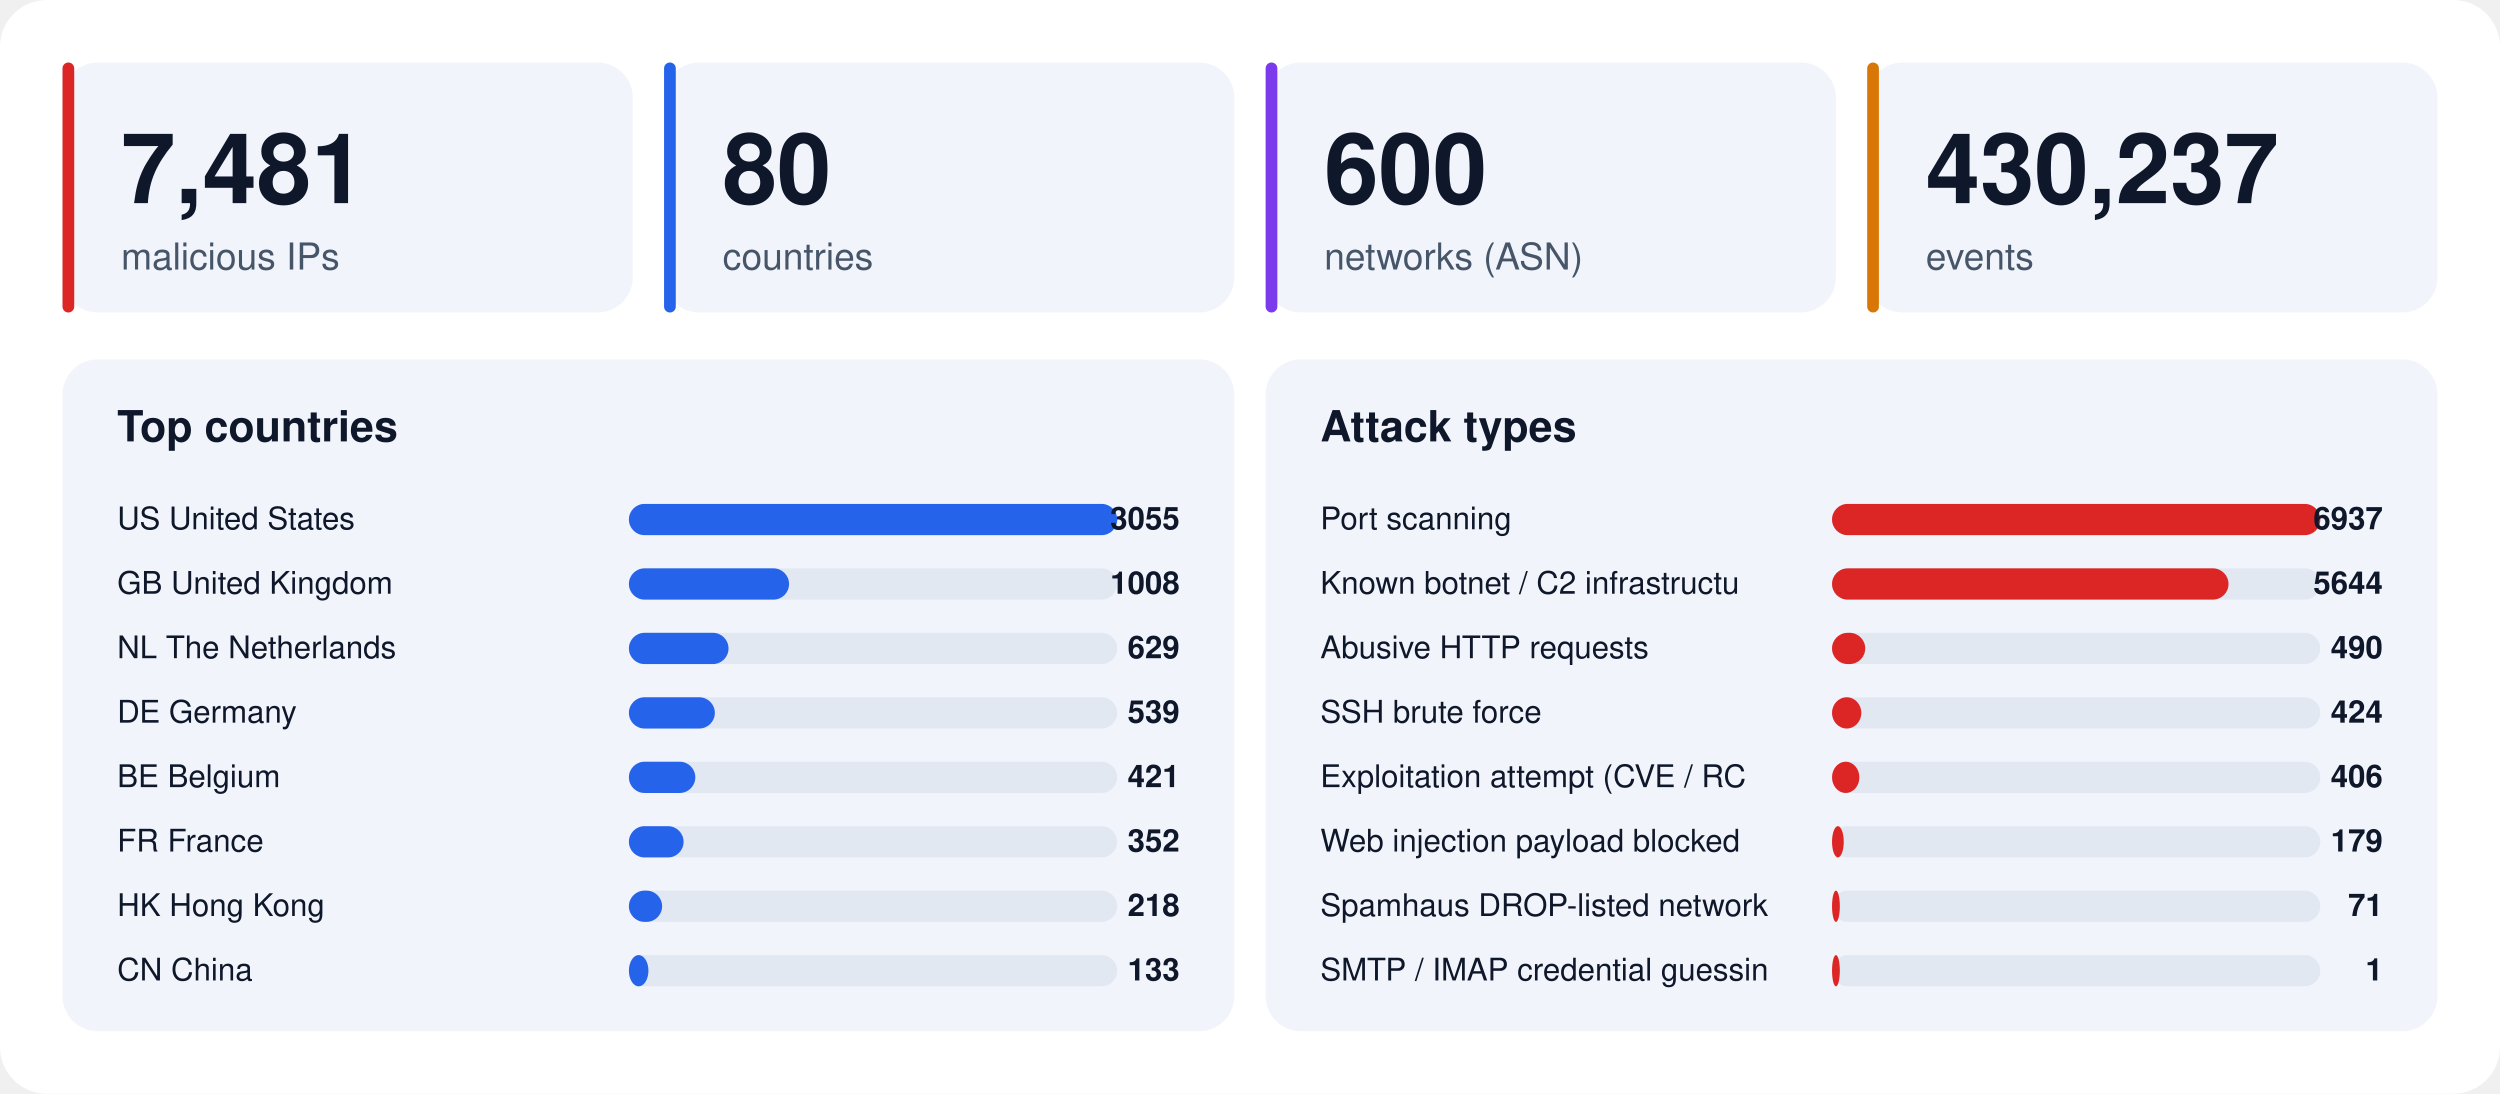
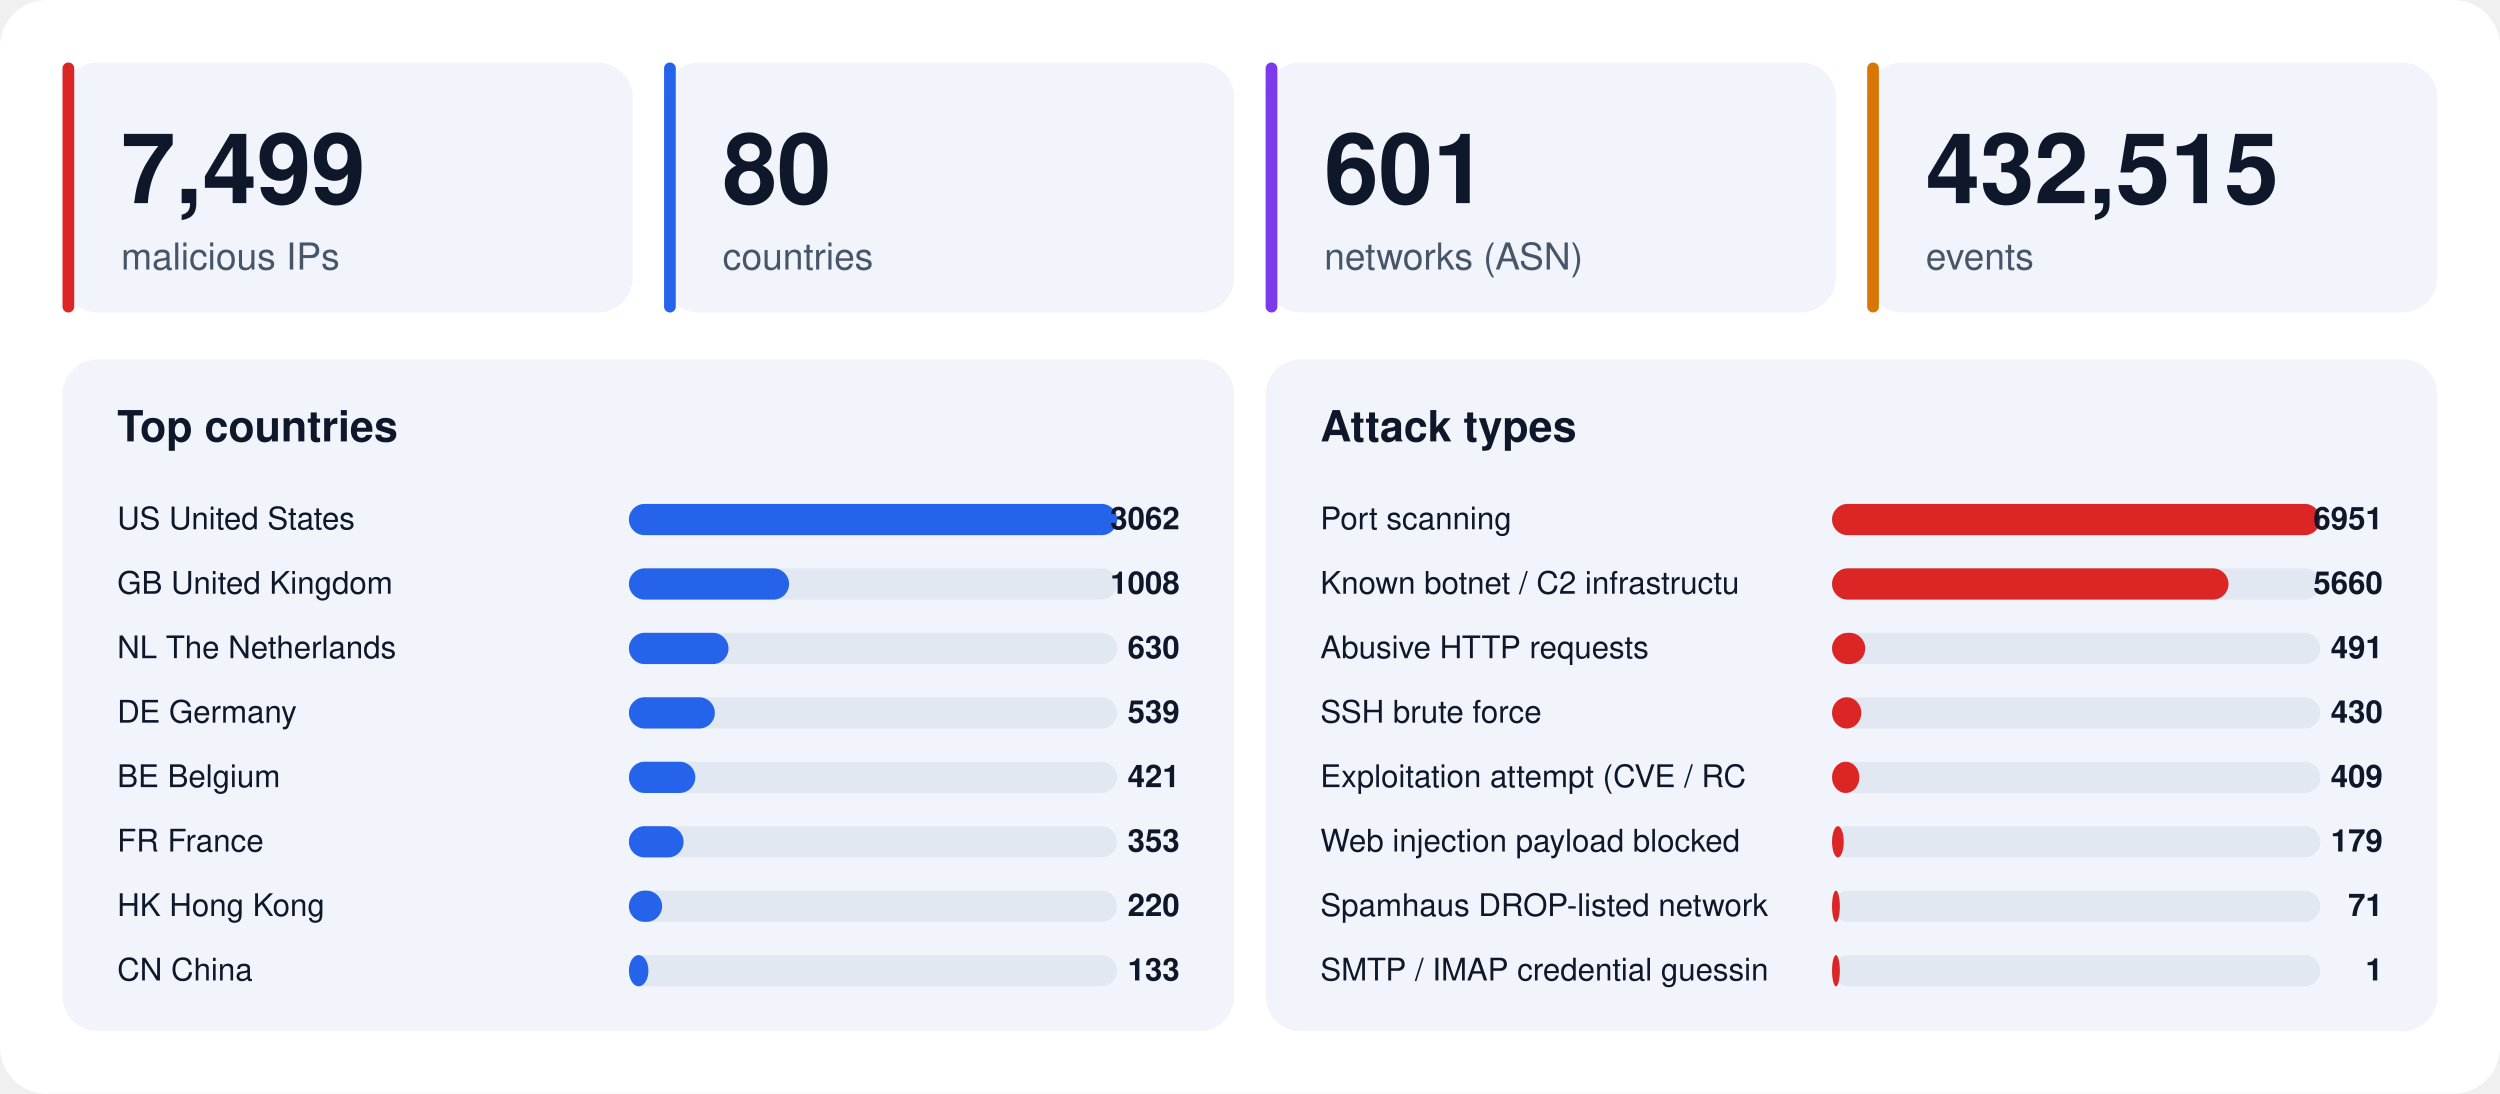
<svg xmlns="http://www.w3.org/2000/svg" width="1280" height="560" viewBox="0 0 1280 560" font-family="-apple-system,BlinkMacSystemFont,'Segoe UI',Helvetica,Arial,sans-serif">
  <rect width="1280" height="560" rx="24" fill="#ffffff" />
  <rect x="32" y="32" width="292" height="128" rx="18" fill="#f1f5fb" />
  <rect x="32" y="32" width="6" height="128" rx="3" fill="#dc2626" />
-   <text x="62" y="104" font-size="50" font-weight="800" fill="#0f172a">7,481</text>
+   <text x="62" y="104" font-size="50" font-weight="800" fill="#0f172a">7,499</text>
  <text x="62" y="138" font-size="19" fill="#475569">malicious IPs</text>
  <rect x="340" y="32" width="292" height="128" rx="18" fill="#f1f5fb" />
  <rect x="340" y="32" width="6" height="128" rx="3" fill="#2563eb" />
  <text x="370" y="104" font-size="50" font-weight="800" fill="#0f172a">80</text>
  <text x="370" y="138" font-size="19" fill="#475569">countries</text>
  <rect x="648" y="32" width="292" height="128" rx="18" fill="#f1f5fb" />
  <rect x="648" y="32" width="6" height="128" rx="3" fill="#7c3aed" />
-   <text x="678" y="104" font-size="50" font-weight="800" fill="#0f172a">600</text>
+   <text x="678" y="104" font-size="50" font-weight="800" fill="#0f172a">601</text>
  <text x="678" y="138" font-size="19" fill="#475569">networks (ASN)</text>
  <rect x="956" y="32" width="292" height="128" rx="18" fill="#f1f5fb" />
  <rect x="956" y="32" width="6" height="128" rx="3" fill="#d97706" />
-   <text x="986" y="104" font-size="50" font-weight="800" fill="#0f172a">430,237</text>
+   <text x="986" y="104" font-size="50" font-weight="800" fill="#0f172a">432,515</text>
  <text x="986" y="138" font-size="19" fill="#475569">events</text>
  <rect x="32" y="184" width="600" height="344" rx="18" fill="#f1f5fb" />
  <text x="60" y="226" font-size="22" font-weight="700" fill="#0f172a">Top countries</text>
  <text x="60" y="271" font-size="16" fill="#0f172a">US  United States</text>
  <rect x="322" y="258" width="250" height="16" rx="8" fill="#e2e8f2" />
  <rect x="322" y="258" width="250" height="16" rx="8" fill="#2563eb" />
-   <text x="604" y="271" font-size="16" font-weight="700" text-anchor="end" fill="#0f172a">3055</text>
+   <text x="604" y="271" font-size="16" font-weight="700" text-anchor="end" fill="#0f172a">3062</text>
  <text x="60" y="304" font-size="16" fill="#0f172a">GB  United Kingdom</text>
  <rect x="322" y="291" width="250" height="16" rx="8" fill="#e2e8f2" />
  <rect x="322" y="291" width="82" height="16" rx="8" fill="#2563eb" />
  <text x="604" y="304" font-size="16" font-weight="700" text-anchor="end" fill="#0f172a">1008</text>
  <text x="60" y="337" font-size="16" fill="#0f172a">NL  The Netherlands</text>
  <rect x="322" y="324" width="250" height="16" rx="8" fill="#e2e8f2" />
  <rect x="322" y="324" width="51" height="16" rx="8" fill="#2563eb" />
-   <text x="604" y="337" font-size="16" font-weight="700" text-anchor="end" fill="#0f172a">629</text>
+   <text x="604" y="337" font-size="16" font-weight="700" text-anchor="end" fill="#0f172a">630</text>
  <text x="60" y="370" font-size="16" fill="#0f172a">DE  Germany</text>
  <rect x="322" y="357" width="250" height="16" rx="8" fill="#e2e8f2" />
  <rect x="322" y="357" width="44" height="16" rx="8" fill="#2563eb" />
  <text x="604" y="370" font-size="16" font-weight="700" text-anchor="end" fill="#0f172a">539</text>
  <text x="60" y="403" font-size="16" fill="#0f172a">BE  Belgium</text>
  <rect x="322" y="390" width="250" height="16" rx="8" fill="#e2e8f2" />
  <rect x="322" y="390" width="34" height="16" rx="8" fill="#2563eb" />
  <text x="604" y="403" font-size="16" font-weight="700" text-anchor="end" fill="#0f172a">421</text>
  <text x="60" y="436" font-size="16" fill="#0f172a">FR  France</text>
  <rect x="322" y="423" width="250" height="16" rx="8" fill="#e2e8f2" />
  <rect x="322" y="423" width="28" height="16" rx="8" fill="#2563eb" />
-   <text x="604" y="436" font-size="16" font-weight="700" text-anchor="end" fill="#0f172a">352</text>
+   <text x="604" y="436" font-size="16" font-weight="700" text-anchor="end" fill="#0f172a">353</text>
  <text x="60" y="469" font-size="16" fill="#0f172a">HK  Hong Kong</text>
  <rect x="322" y="456" width="250" height="16" rx="8" fill="#e2e8f2" />
  <rect x="322" y="456" width="17" height="16" rx="8" fill="#2563eb" />
-   <text x="604" y="469" font-size="16" font-weight="700" text-anchor="end" fill="#0f172a">218</text>
+   <text x="604" y="469" font-size="16" font-weight="700" text-anchor="end" fill="#0f172a">220</text>
  <text x="60" y="502" font-size="16" fill="#0f172a">CN  China</text>
  <rect x="322" y="489" width="250" height="16" rx="8" fill="#e2e8f2" />
  <rect x="322" y="489" width="10" height="16" rx="8" fill="#2563eb" />
  <text x="604" y="502" font-size="16" font-weight="700" text-anchor="end" fill="#0f172a">133</text>
  <rect x="648" y="184" width="600" height="344" rx="18" fill="#f1f5fb" />
  <text x="676" y="226" font-size="22" font-weight="700" fill="#0f172a">Attack types</text>
  <text x="676" y="271" font-size="16" fill="#0f172a">Port scanning</text>
  <rect x="938" y="258" width="250" height="16" rx="8" fill="#e2e8f2" />
  <rect x="938" y="258" width="250" height="16" rx="8" fill="#dc2626" />
-   <text x="1220" y="271" font-size="16" font-weight="700" text-anchor="end" fill="#0f172a">6937</text>
+   <text x="1220" y="271" font-size="16" font-weight="700" text-anchor="end" fill="#0f172a">6951</text>
  <text x="676" y="304" font-size="16" fill="#0f172a">Known botnet / C2 infrastructu</text>
  <rect x="938" y="291" width="250" height="16" rx="8" fill="#e2e8f2" />
  <rect x="938" y="291" width="203" height="16" rx="8" fill="#dc2626" />
-   <text x="1220" y="304" font-size="16" font-weight="700" text-anchor="end" fill="#0f172a">5644</text>
+   <text x="1220" y="304" font-size="16" font-weight="700" text-anchor="end" fill="#0f172a">5660</text>
  <text x="676" y="337" font-size="16" fill="#0f172a">Abusive HTTP requests</text>
  <rect x="938" y="324" width="250" height="16" rx="8" fill="#e2e8f2" />
  <rect x="938" y="324" width="17" height="16" rx="8" fill="#dc2626" />
-   <text x="1220" y="337" font-size="16" font-weight="700" text-anchor="end" fill="#0f172a">490</text>
+   <text x="1220" y="337" font-size="16" font-weight="700" text-anchor="end" fill="#0f172a">491</text>
  <text x="676" y="370" font-size="16" fill="#0f172a">SSH brute force</text>
  <rect x="938" y="357" width="250" height="16" rx="8" fill="#e2e8f2" />
  <rect x="938" y="357" width="15" height="16" rx="8" fill="#dc2626" />
-   <text x="1220" y="370" font-size="16" font-weight="700" text-anchor="end" fill="#0f172a">424</text>
+   <text x="1220" y="370" font-size="16" font-weight="700" text-anchor="end" fill="#0f172a">430</text>
  <text x="676" y="403" font-size="16" fill="#0f172a">Exploitation attempt (CVE / RC</text>
  <rect x="938" y="390" width="250" height="16" rx="8" fill="#e2e8f2" />
  <rect x="938" y="390" width="14" height="16" rx="8" fill="#dc2626" />
-   <text x="1220" y="403" font-size="16" font-weight="700" text-anchor="end" fill="#0f172a">406</text>
+   <text x="1220" y="403" font-size="16" font-weight="700" text-anchor="end" fill="#0f172a">409</text>
  <text x="676" y="436" font-size="16" fill="#0f172a">Web injection payload blocked </text>
  <rect x="938" y="423" width="250" height="16" rx="8" fill="#e2e8f2" />
  <rect x="938" y="423" width="6" height="16" rx="8" fill="#dc2626" />
  <text x="1220" y="436" font-size="16" font-weight="700" text-anchor="end" fill="#0f172a">179</text>
  <text x="676" y="469" font-size="16" fill="#0f172a">Spamhaus DROP-listed network</text>
  <rect x="938" y="456" width="250" height="16" rx="8" fill="#e2e8f2" />
  <rect x="938" y="456" width="4" height="16" rx="8" fill="#dc2626" />
  <text x="1220" y="469" font-size="16" font-weight="700" text-anchor="end" fill="#0f172a">71</text>
  <text x="676" y="502" font-size="16" fill="#0f172a">SMTP / IMAP credential guessin</text>
  <rect x="938" y="489" width="250" height="16" rx="8" fill="#e2e8f2" />
  <rect x="938" y="489" width="4" height="16" rx="8" fill="#dc2626" />
  <text x="1220" y="502" font-size="16" font-weight="700" text-anchor="end" fill="#0f172a">1</text>
</svg>
